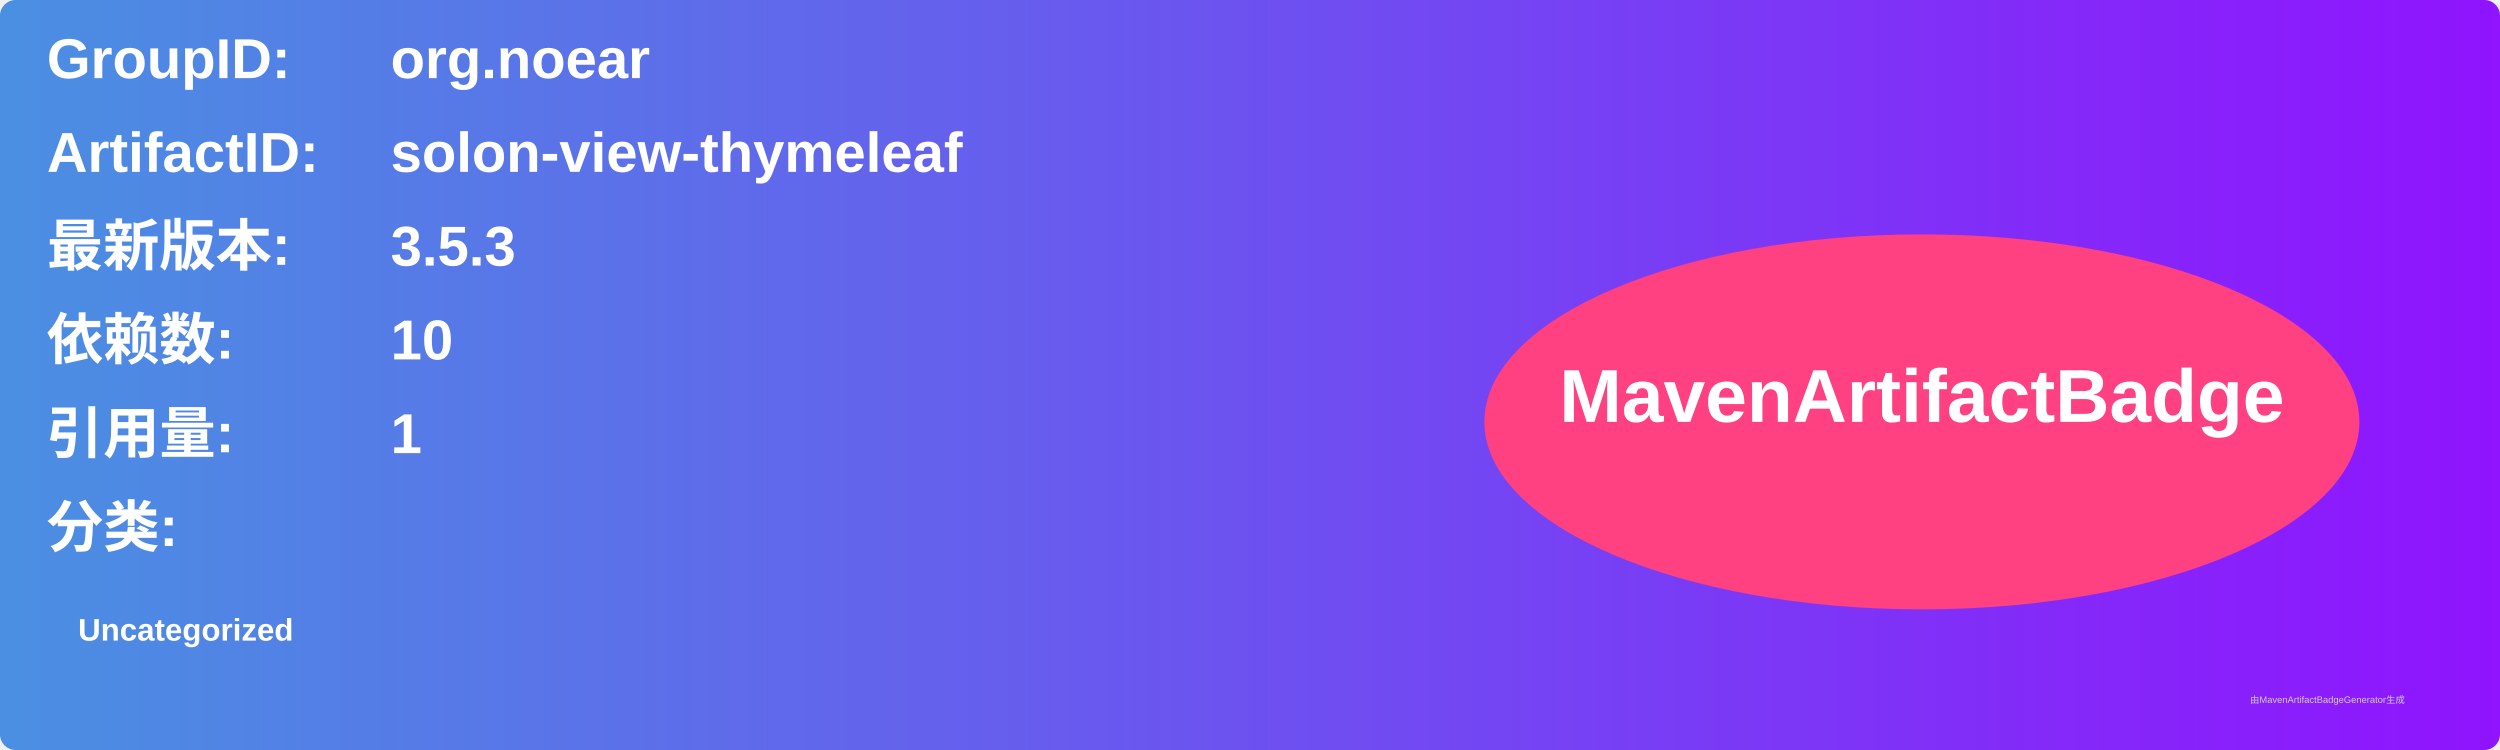
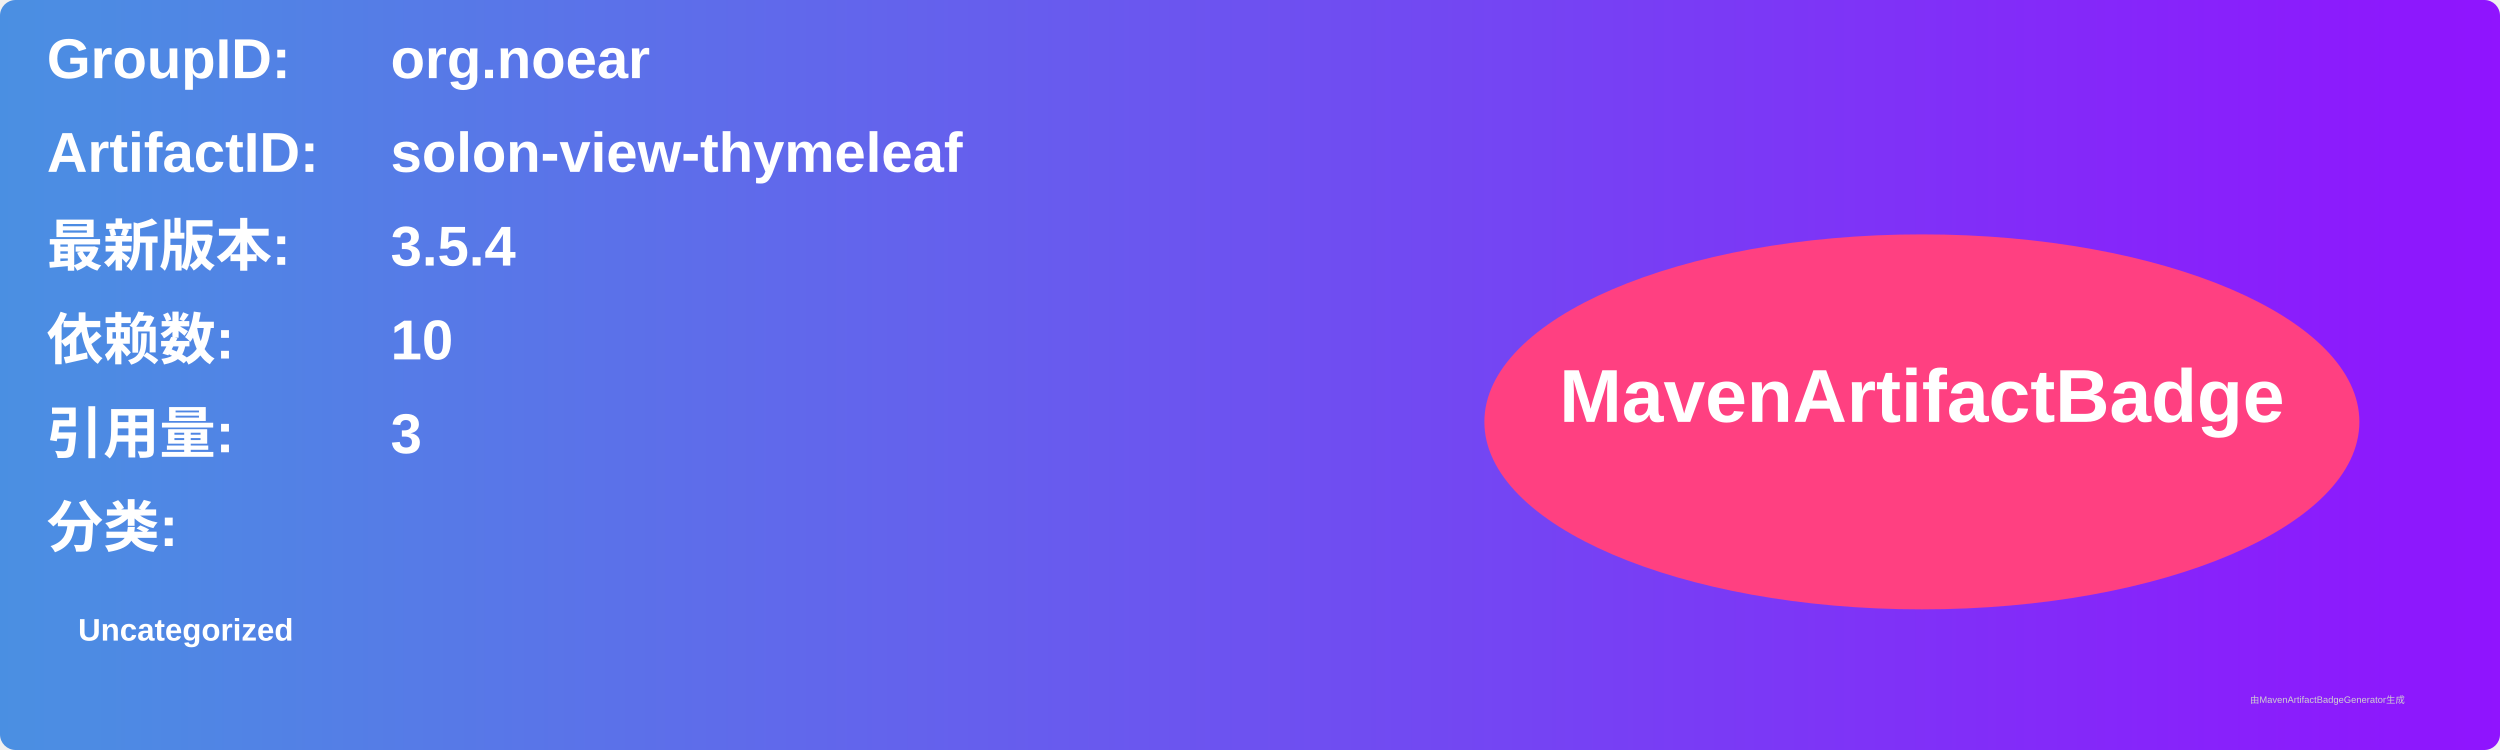
<svg xmlns="http://www.w3.org/2000/svg" width="800" height="240" viewBox="0 0 800 240">
  <linearGradient id="grad" x1="0%" y1="0%" x2="100%" y2="0%">
    <stop offset="0%" stop-color="#4a90e2" />
    <stop offset="100%" stop-color="#9013fe" />
  </linearGradient>
  <rect width="100%" height="100%" rx="5" ry="5" fill="url(#grad)" />
  <g transform="translate(15, 15)">
    <text x="0" y="10" font-family="Arial" font-size="18" fill="white" font-weight="bold" width="260">GroupID:</text>
    <text x="110" y="10" font-family="Arial" font-size="18" fill="white" font-weight="bold" width="460">org.noear</text>
    <text x="0" y="40" font-family="Arial" font-size="18" fill="white" font-weight="bold" width="260">ArtifactID:</text>
    <text x="110" y="40" font-family="Arial" font-size="18" fill="white" font-weight="bold" width="460">solon-view-thymeleaf</text>
    <text x="0" y="70" font-family="Arial" font-size="18" fill="white" font-weight="bold">最新版本:</text>
    <text x="110" y="70" font-family="Arial" font-size="18" fill="white" font-weight="bold">
-       <tspan font-weight="bold">3.5.3</tspan>
+       <tspan font-weight="bold">3.5.4</tspan>
    </text>
    <text x="0" y="100" font-family="Arial" font-size="18" fill="white" font-weight="bold">依赖数: </text>
    <text x="110" y="100" font-family="Arial" font-size="18" fill="white">
      <tspan font-weight="bold">10</tspan>
    </text>
    <text x="0" y="130" font-family="Arial" font-size="18" fill="white" font-weight="bold">引用量: </text>
    <text x="110" y="130" font-family="Arial" font-size="18" fill="white">
-       <tspan font-weight="bold">1</tspan>
+       <tspan font-weight="bold">3</tspan>
    </text>
    <text x="0" y="160" font-family="Arial" font-size="18" fill="white" font-weight="bold">分类:</text>
    <text x="10" y="190" font-family="Arial" font-size="10" fill="white">
      <tspan font-weight="bold">Uncategorized</tspan>
    </text>
    <ellipse cx="600" cy="120" rx="140" ry="60" fill="#ff4081" />
    <text x="600" y="120" text-anchor="middle" font-family="Arial" font-size="24" fill="white" font-weight="bold">MavenArtifactBadge</text>
  </g>
  <text x="720" y="225" font-family="Arial" font-size="3" fill="#d0d0d0">由MavenArtifactBadgeGenerator生成</text>
</svg>
